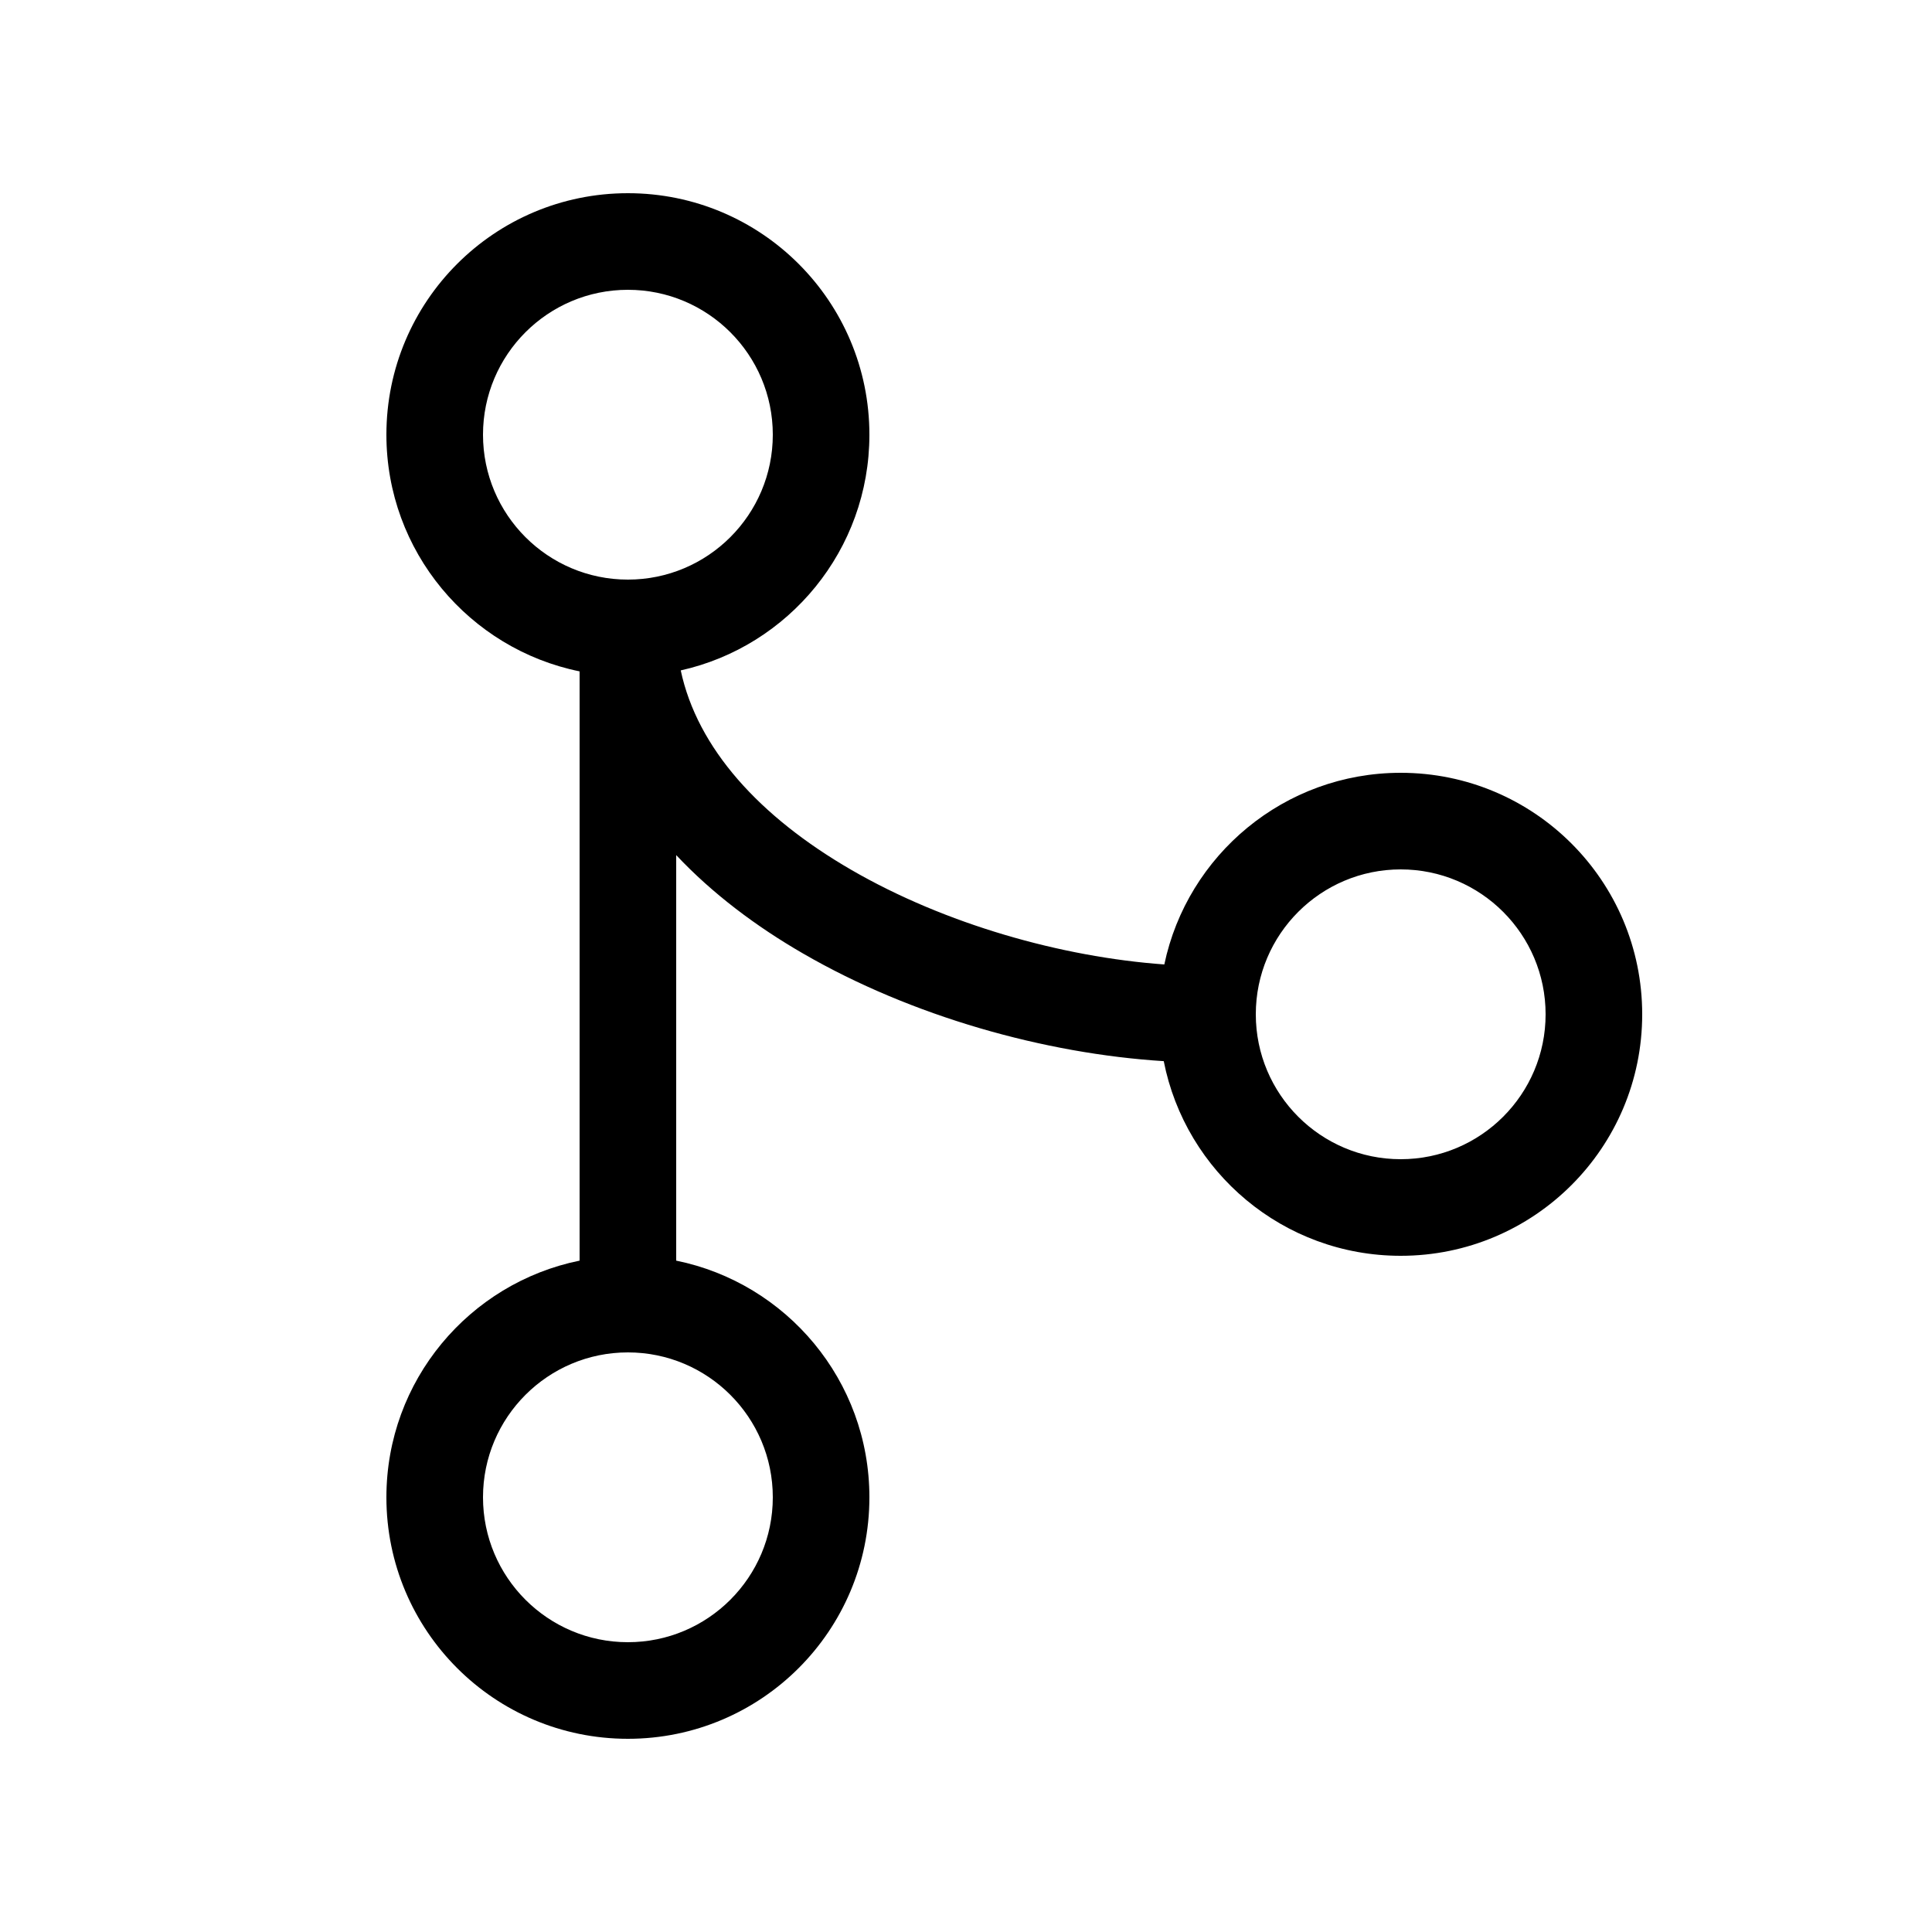
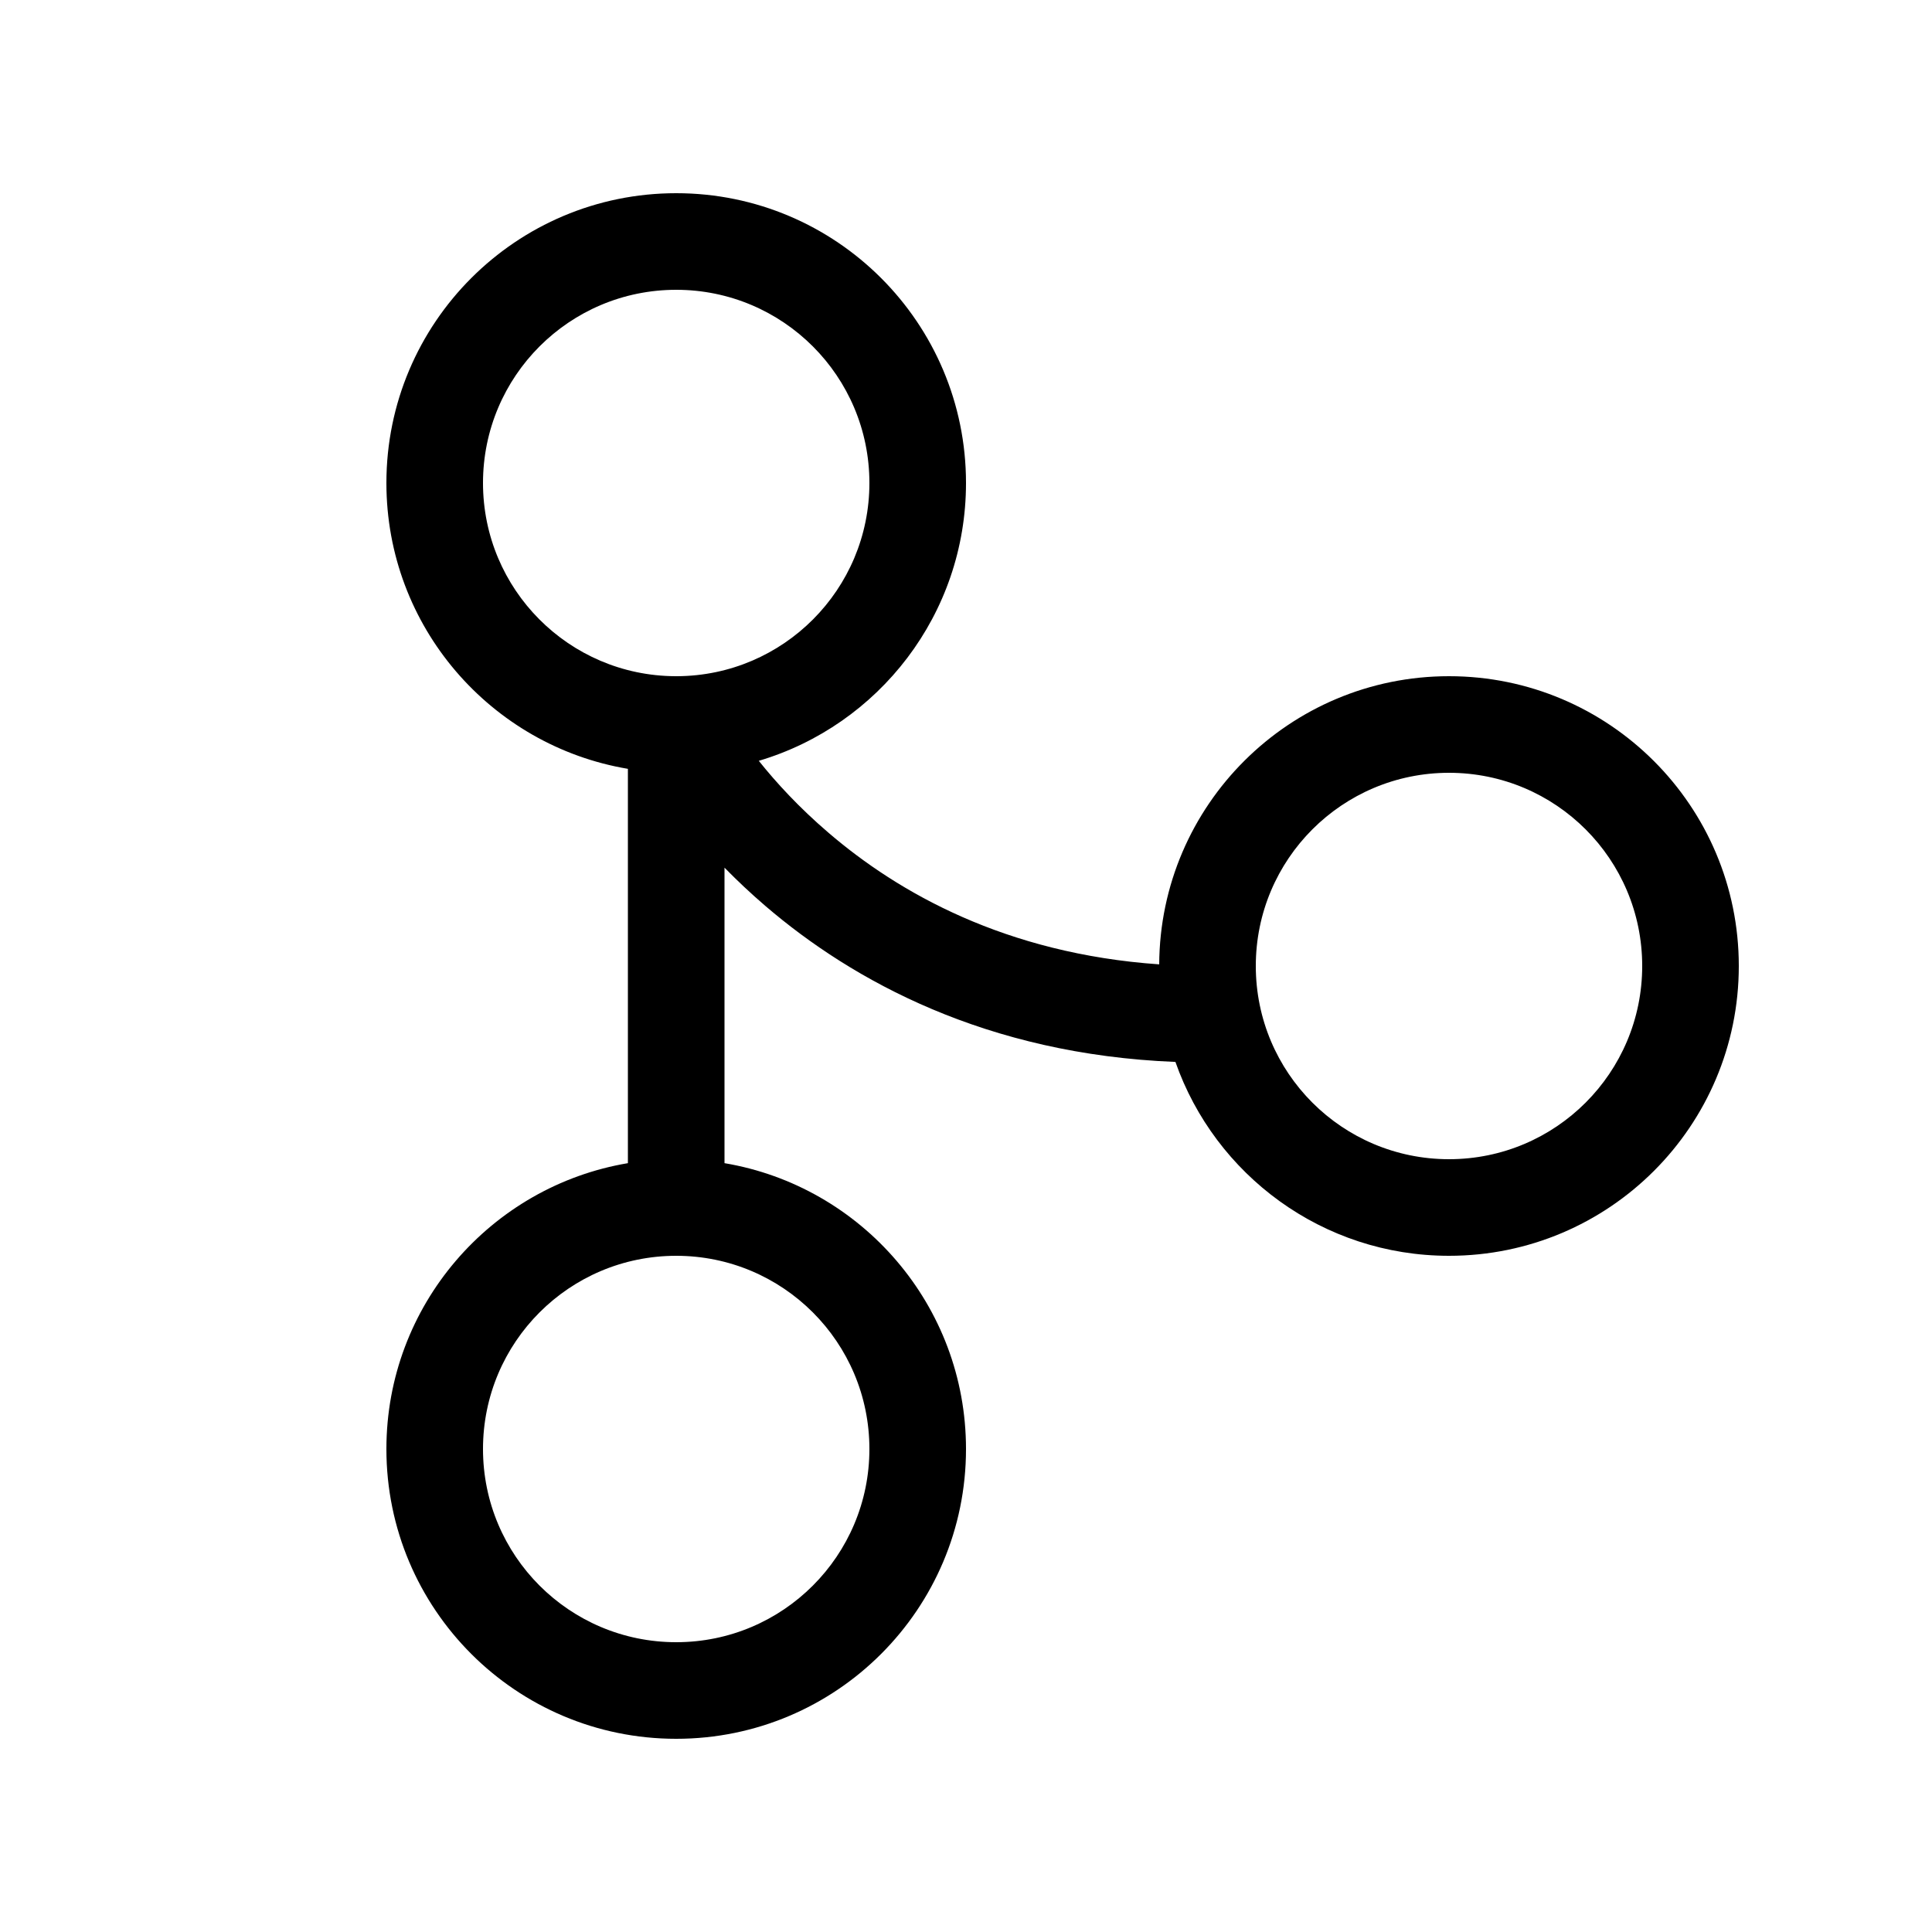
<svg xmlns="http://www.w3.org/2000/svg" viewBox="0 0 20 20" fill="none">
-   <path d="M6.5 3C7.328 3 8 3.672 8 4.5C8 5.328 7.328 6 6.5 6C5.672 6 5 5.328 5 4.5C5 3.672 5.672 3 6.5 3ZM7.047 6.94C8.164 6.691 9 5.693 9 4.5C9 3.119 7.881 2 6.5 2C5.119 2 4 3.119 4 4.5C4 5.709 4.859 6.718 6 6.95V13.05C4.859 13.282 4 14.29 4 15.5C4 16.881 5.119 18 6.5 18C7.881 18 9 16.881 9 15.5C9 14.29 8.141 13.282 7 13.05V8.852C7.375 9.251 7.829 9.591 8.312 9.87C9.438 10.522 10.817 10.908 12.047 10.985C12.273 12.134 13.285 13 14.5 13C15.881 13 17 11.881 17 10.5C17 9.119 15.881 8 14.5 8C13.296 8 12.291 8.851 12.053 9.984C10.987 9.907 9.784 9.567 8.813 9.005C7.863 8.455 7.219 7.747 7.047 6.94ZM13 10.5C13 9.672 13.672 9 14.5 9C15.328 9 16 9.672 16 10.5C16 11.328 15.328 12 14.5 12C13.672 12 13 11.328 13 10.5ZM6.5 14C7.328 14 8 14.672 8 15.5C8 16.328 7.328 17 6.5 17C5.672 17 5 16.328 5 15.5C5 14.672 5.672 14 6.5 14Z" fill="currentColor" />
+   <path d="M10 5C10 6.36 9.095 7.508 7.855 7.876C8.033 8.099 8.271 8.359 8.576 8.62C9.301 9.242 10.409 9.872 12 9.983C12.009 8.334 13.349 7 15 7C16.657 7 18 8.343 18 10C18 11.657 16.657 13 15 13C13.691 13 12.578 12.162 12.168 10.993C10.208 10.915 8.826 10.152 7.925 9.38C7.769 9.246 7.627 9.112 7.5 8.982V12.041C8.919 12.28 10 13.514 10 15C10 16.657 8.657 18 7 18C5.343 18 4 16.657 4 15C4 13.514 5.081 12.28 6.5 12.041V7.959C5.081 7.72 4 6.487 4 5C4 3.343 5.343 2 7 2C8.657 2 10 3.343 10 5ZM7.009 7C8.109 6.995 9 6.102 9 5C9 3.895 8.105 3 7 3C5.895 3 5 3.895 5 5C5 6.101 5.89 6.995 6.991 7C6.997 7 7.003 7 7.009 7ZM17 10C17 8.895 16.105 8 15 8C13.895 8 13 8.895 13 10C13 11.105 13.895 12 15 12C16.105 12 17 11.105 17 10ZM7 17C8.105 17 9 16.105 9 15C9 13.895 8.105 13 7 13C5.895 13 5 13.895 5 15C5 16.105 5.895 17 7 17Z" fill="currentColor" />
</svg>
